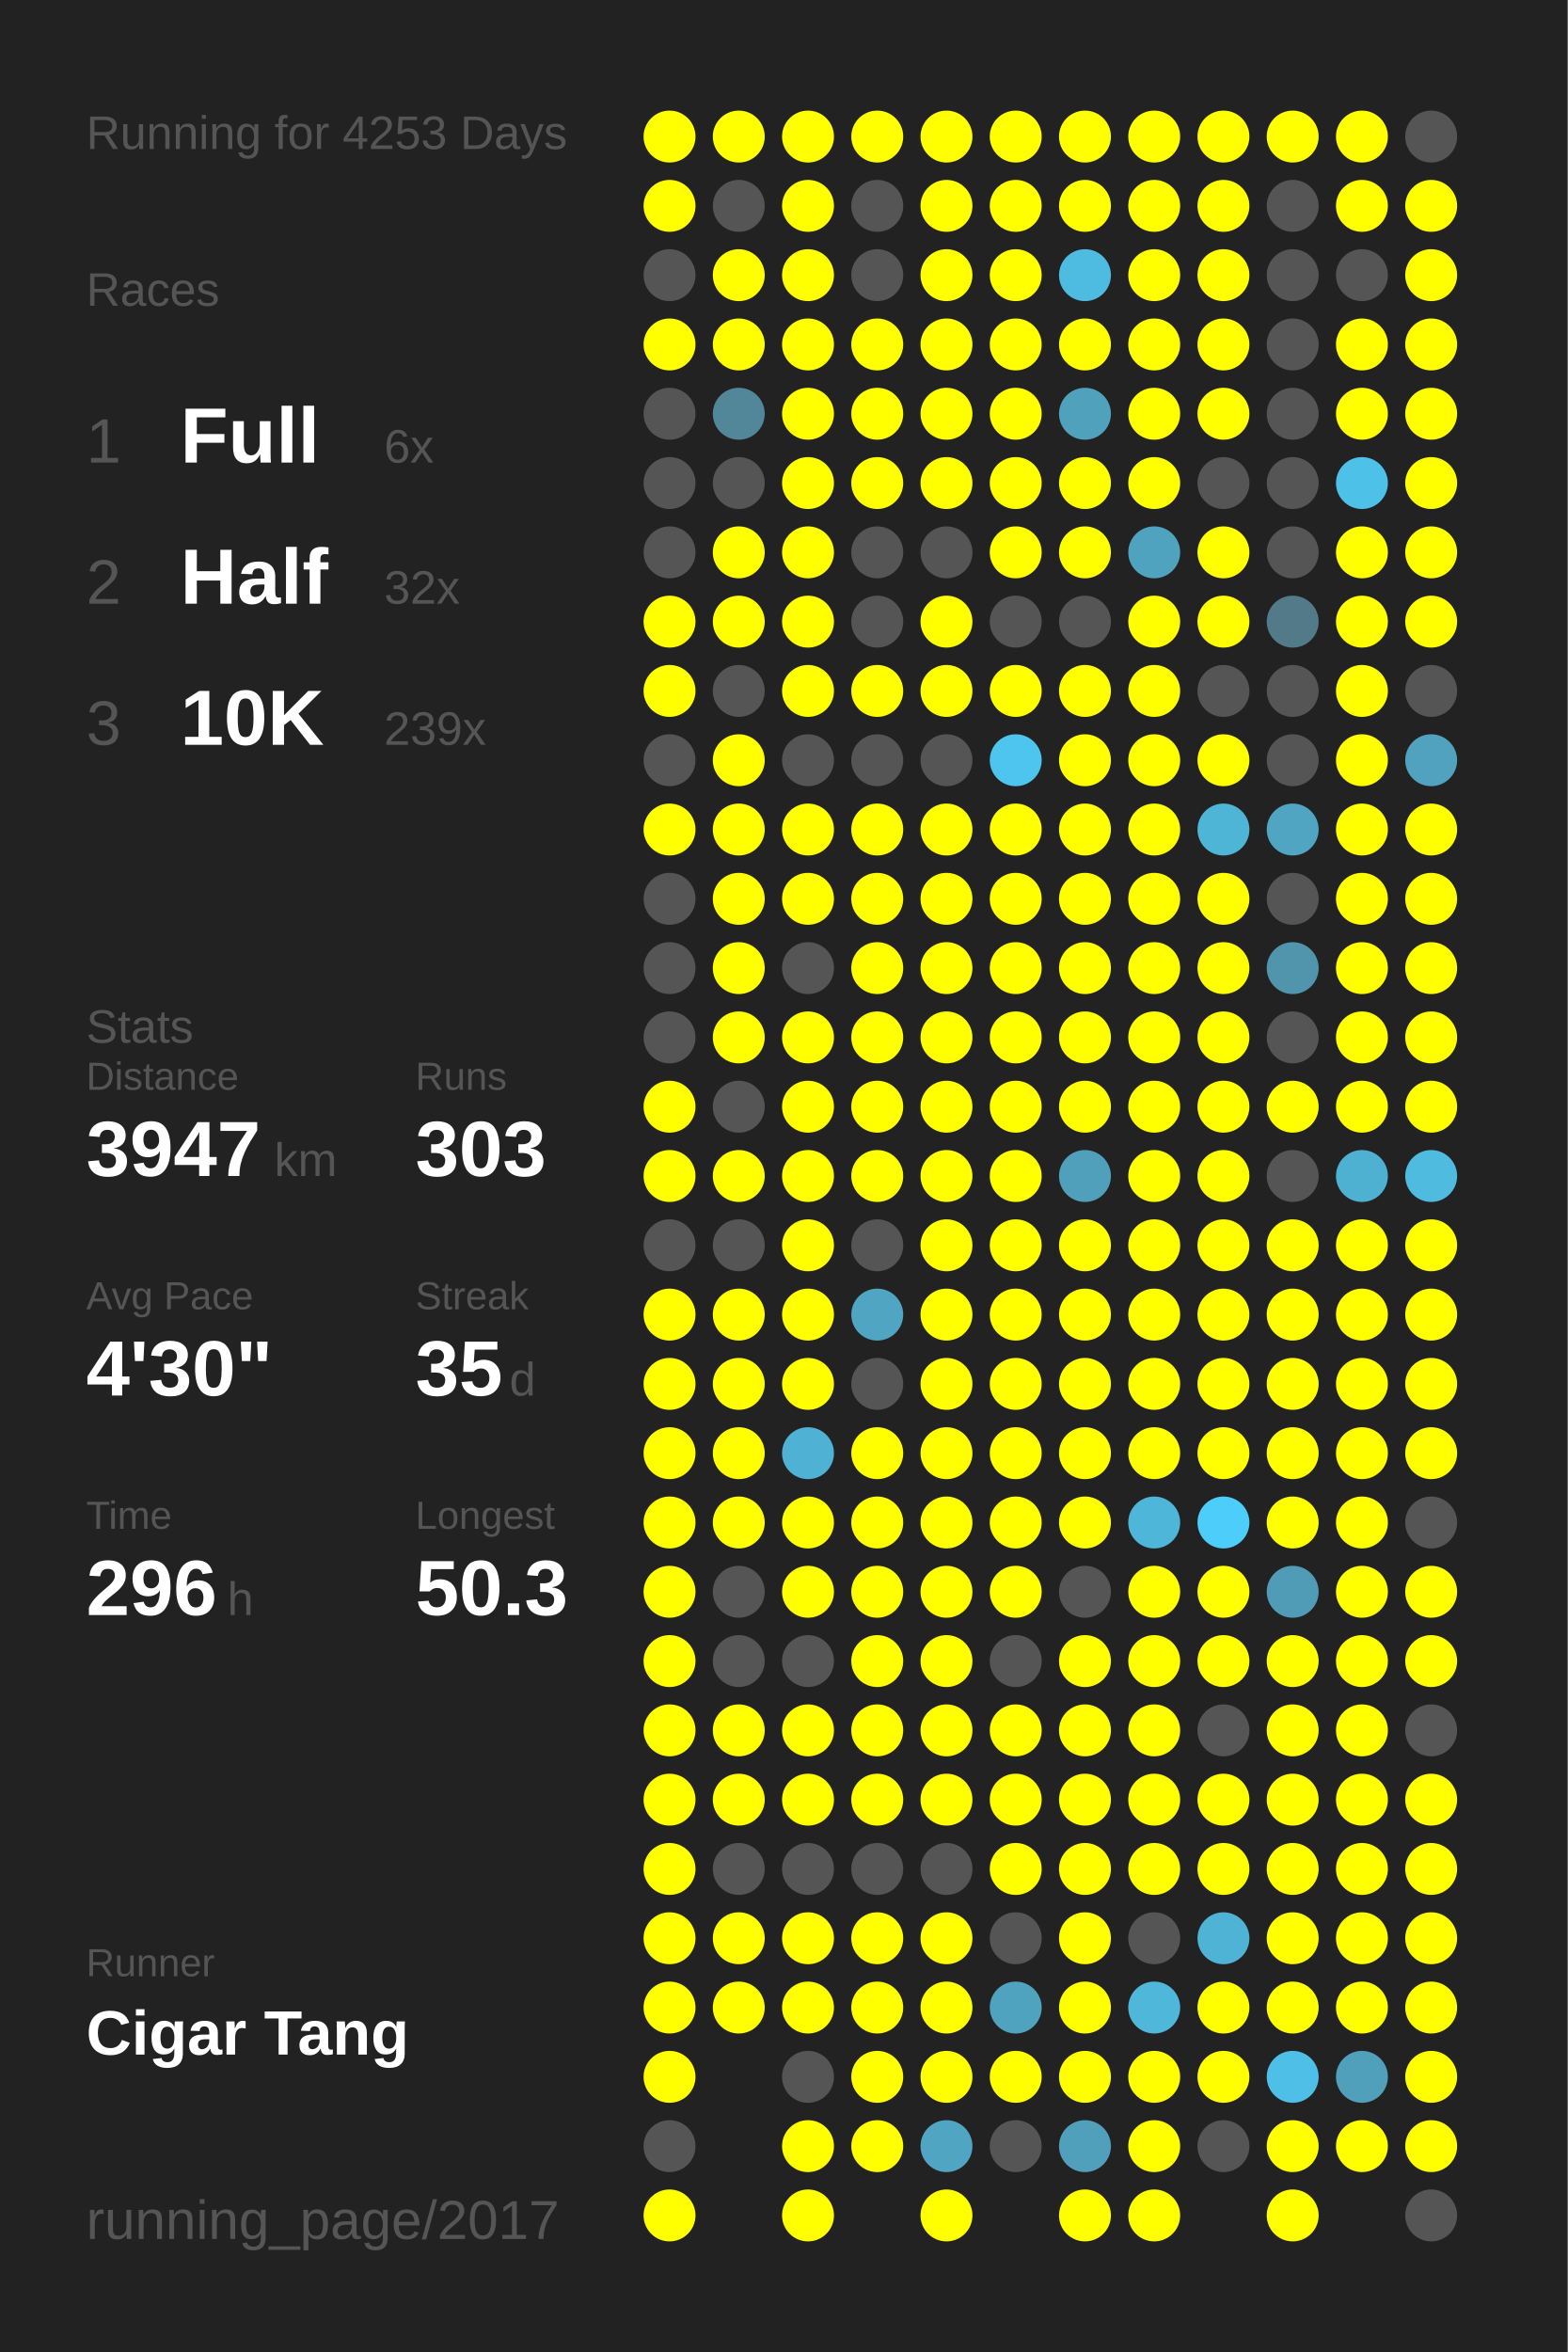
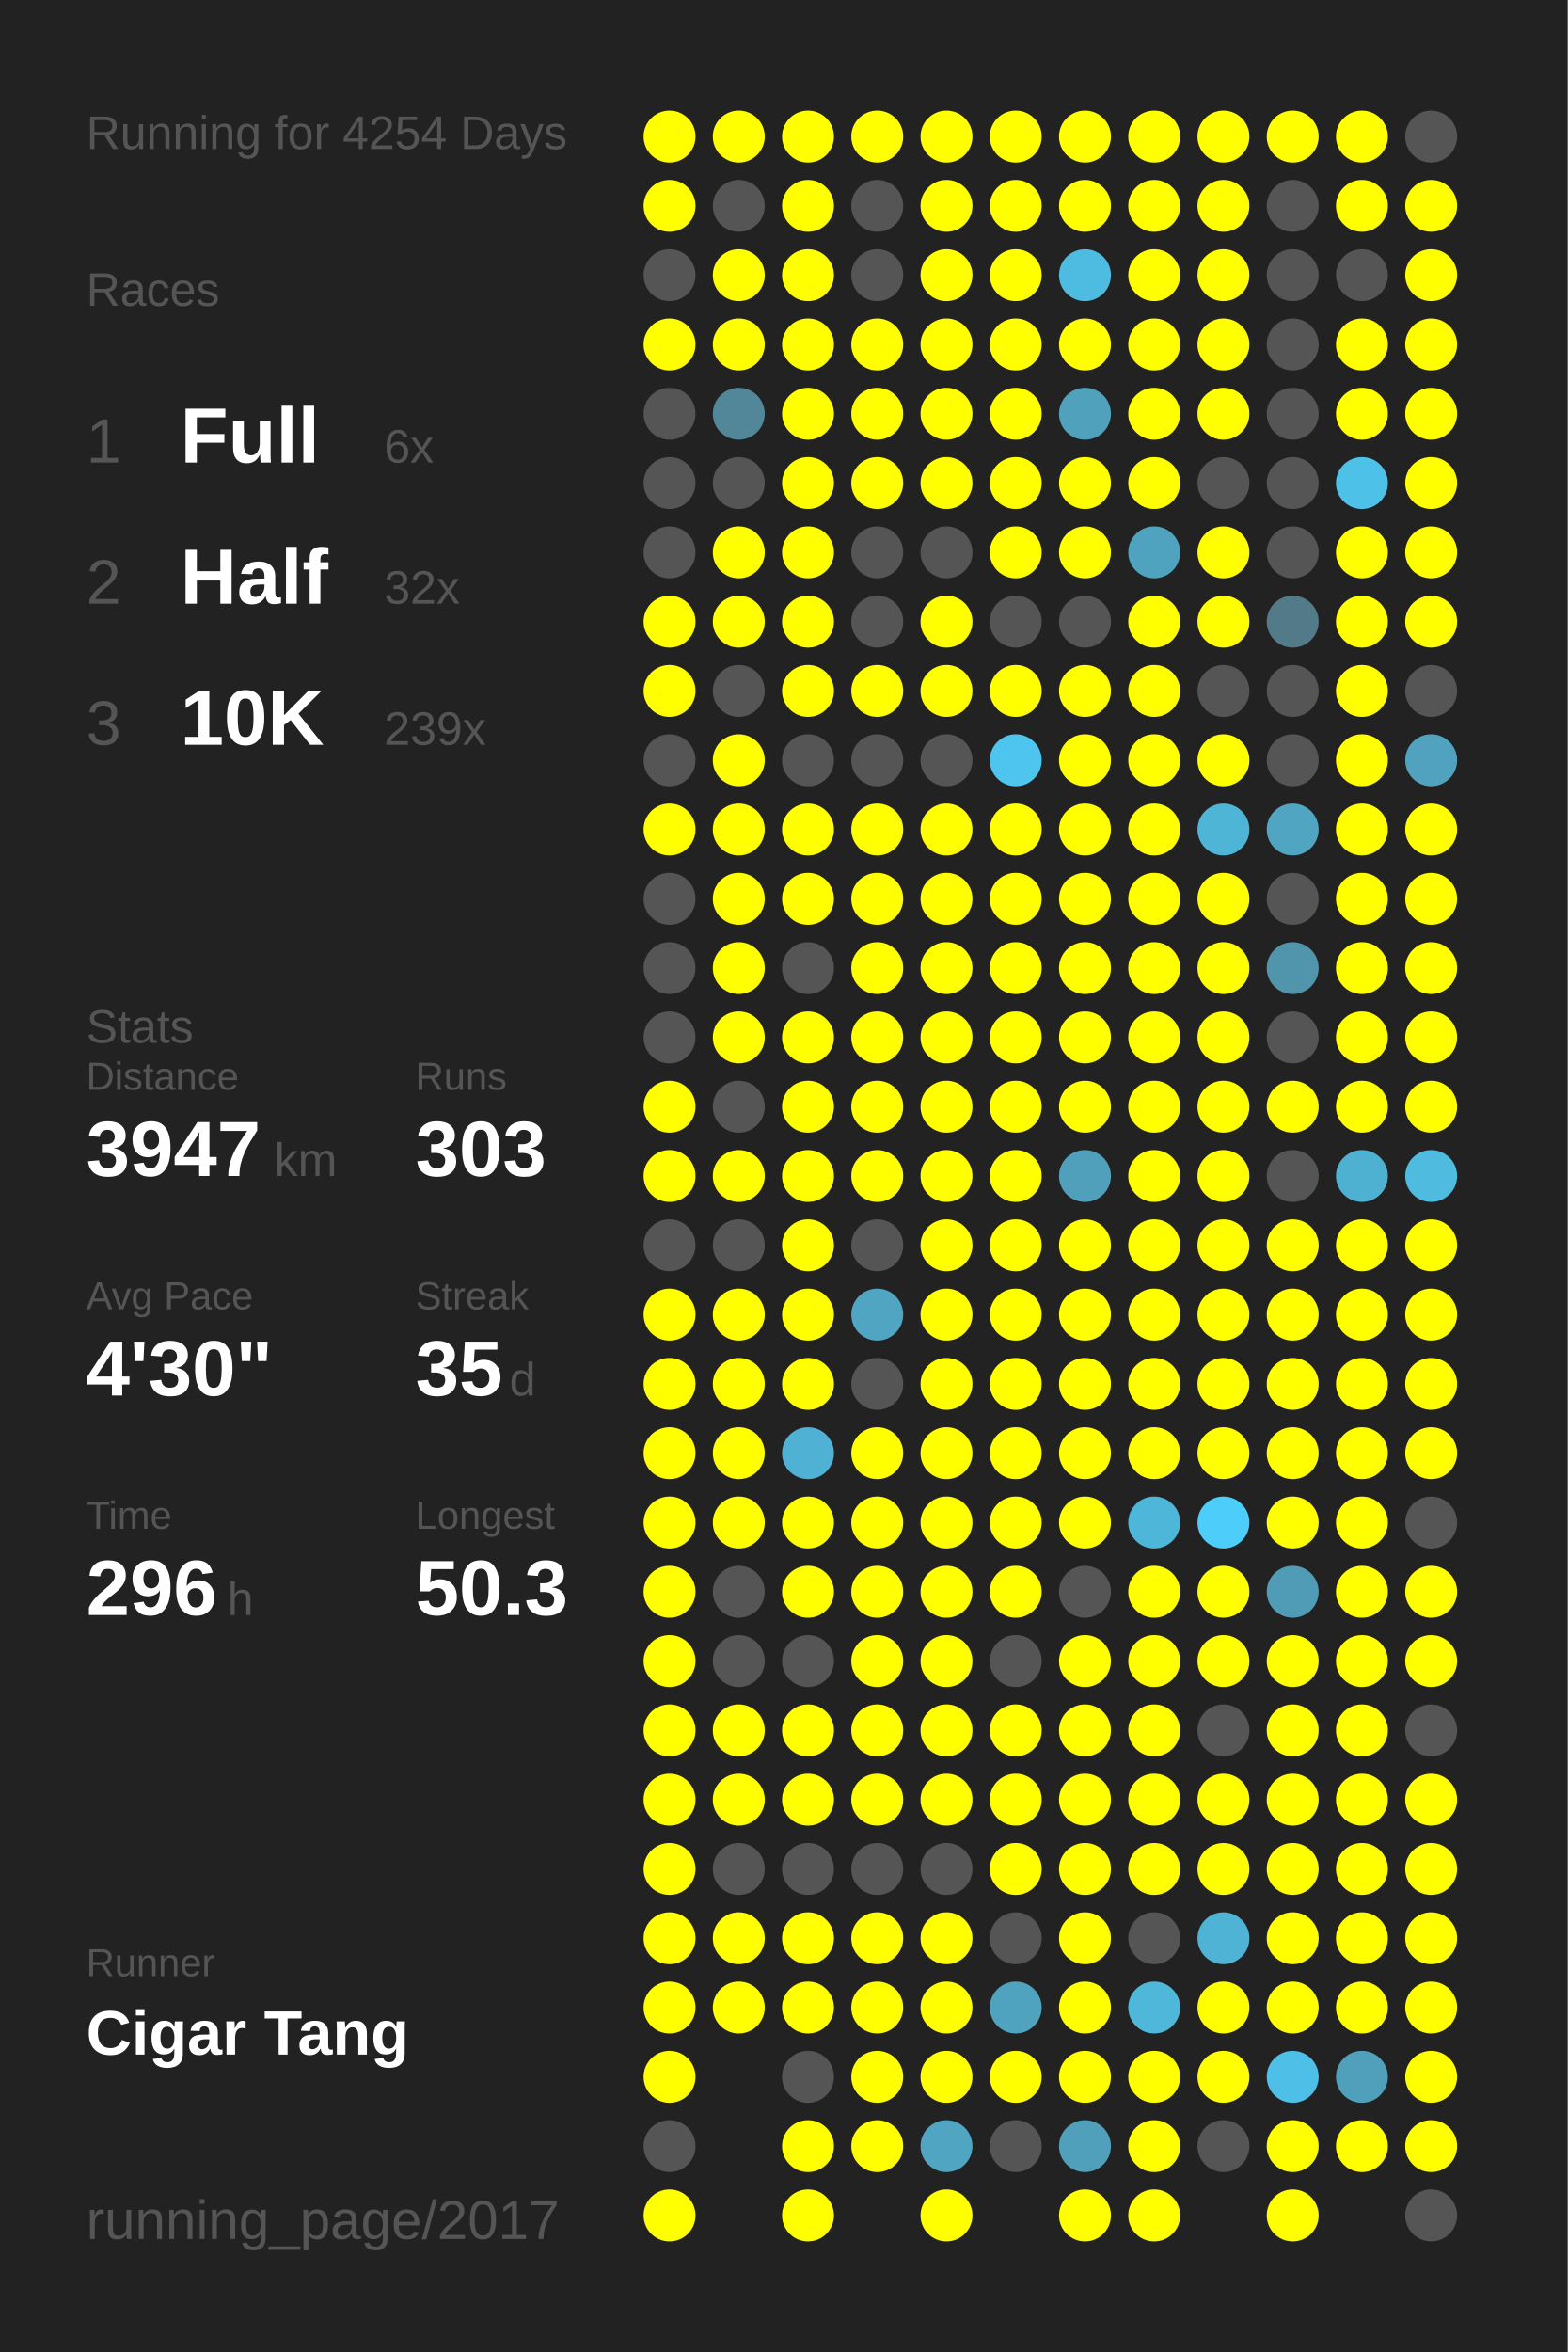
<svg xmlns="http://www.w3.org/2000/svg" baseProfile="full" height="300mm" version="1.1" viewBox="0,0,200,300" width="200mm">
  <defs />
  <rect fill="#222222" height="300" width="200" x="0" y="0" />
-   <text fill="#555555" style="font-size:6px; font-family:Arial;" x="11" y="19">Running for 4253 Days</text>
+   <text fill="#555555" style="font-size:6px; font-family:Arial;" x="11" y="19">Running for 4254 Days</text>
  <text fill="#555555" style="font-size:6px; font-family:Arial;" x="11" y="39">Races</text>
  <text fill="#555555" style="font-size:8px; font-family:Arial;" x="11" y="59">1</text>
  <text fill="#FFFFFF" style="font-size:10px; font-family:Arial; font-weight:bold;" x="23" y="59">Full</text>
  <text fill="#555555" style="font-size:6px; font-family:Arial;" x="49" y="59">6x</text>
  <text fill="#555555" style="font-size:8px; font-family:Arial;" x="11" y="77">2</text>
  <text fill="#FFFFFF" style="font-size:10px; font-family:Arial; font-weight:bold;" x="23" y="77">Half</text>
  <text fill="#555555" style="font-size:6px; font-family:Arial;" x="49" y="77">32x</text>
  <text fill="#555555" style="font-size:8px; font-family:Arial;" x="11" y="95">3</text>
  <text fill="#FFFFFF" style="font-size:10px; font-family:Arial; font-weight:bold;" x="23" y="95">10K</text>
  <text fill="#555555" style="font-size:6px; font-family:Arial;" x="49" y="95">239x</text>
  <text fill="#555555" style="font-size:6px; font-family:Arial;" x="11" y="133">Stats</text>
  <text fill="#555555" style="font-size:5px; font-family:Arial;" x="11" y="139">Distance</text>
  <text fill="#FFFFFF" style="font-size:10px; font-family:Arial; font-weight:bold;" x="11" y="150">3947</text>
  <text fill="#555555" style="font-size:6px; font-family:Arial;" x="35" y="150">km</text>
  <text fill="#555555" style="font-size:5px; font-family:Arial;" x="53" y="139">Runs</text>
  <text fill="#FFFFFF" style="font-size:10px; font-family:Arial; font-weight:bold;" x="53" y="150">303</text>
  <text fill="#555555" style="font-size:5px; font-family:Arial;" x="11" y="167">Avg Pace</text>
  <text fill="#FFFFFF" style="font-size:10px; font-family:Arial; font-weight:bold;" x="11" y="178">4'30"</text>
  <text fill="#555555" style="font-size:5px; font-family:Arial;" x="53" y="167">Streak</text>
  <text fill="#FFFFFF" style="font-size:10px; font-family:Arial; font-weight:bold;" x="53" y="178">35</text>
  <text fill="#555555" style="font-size:6px; font-family:Arial;" x="65" y="178">d</text>
  <text fill="#555555" style="font-size:5px; font-family:Arial;" x="11" y="195">Time</text>
  <text fill="#FFFFFF" style="font-size:10px; font-family:Arial; font-weight:bold;" x="11" y="206">296</text>
  <text fill="#555555" style="font-size:6px; font-family:Arial;" x="29" y="206">h</text>
  <text fill="#555555" style="font-size:5px; font-family:Arial;" x="53" y="195">Longest</text>
  <text fill="#FFFFFF" style="font-size:10px; font-family:Arial; font-weight:bold;" x="53" y="206">50.3</text>
  <text fill="#555555" style="font-size:5px; font-family:Arial;" x="11" y="252.065">Runner</text>
  <text fill="#FFFFFF" style="font-size:8px; font-family:Arial; font-weight:bold;" x="11" y="262.065">Cigar Tang</text>
  <text fill="#555555" style="font-size:7px; font-family:Arial;" x="11" y="285.581">running_page/2017</text>
  <circle cx="85.417" cy="17.419" fill="#FFFF00" r="3.312" />
  <circle cx="85.417" cy="26.258" fill="#FFFF00" r="3.312" />
  <circle cx="85.417" cy="35.097" fill="#555555" r="3.312" />
  <circle cx="85.417" cy="43.935" fill="#FFFF00" r="3.312" />
  <circle cx="85.417" cy="52.774" fill="#555555" r="3.312" />
  <circle cx="85.417" cy="61.613" fill="#555555" r="3.312" />
  <circle cx="85.417" cy="70.452" fill="#555555" r="3.312" />
  <circle cx="85.417" cy="79.29" fill="#FFFF00" r="3.312" />
  <circle cx="85.417" cy="88.129" fill="#FFFF00" r="3.312" />
  <circle cx="85.417" cy="96.968" fill="#555555" r="3.312" />
  <circle cx="85.417" cy="105.806" fill="#FFFF00" r="3.312" />
  <circle cx="85.417" cy="114.645" fill="#555555" r="3.312" />
  <circle cx="85.417" cy="123.484" fill="#555555" r="3.312" />
  <circle cx="85.417" cy="132.323" fill="#555555" r="3.312" />
  <circle cx="85.417" cy="141.161" fill="#FFFF00" r="3.312" />
  <circle cx="85.417" cy="150" fill="#FFFF00" r="3.312" />
  <circle cx="85.417" cy="158.839" fill="#555555" r="3.312" />
  <circle cx="85.417" cy="167.677" fill="#FFFF00" r="3.312" />
  <circle cx="85.417" cy="176.516" fill="#FFFF00" r="3.312" />
  <circle cx="85.417" cy="185.355" fill="#FFFF00" r="3.312" />
  <circle cx="85.417" cy="194.194" fill="#FFFF00" r="3.312" />
  <circle cx="85.417" cy="203.032" fill="#FFFF00" r="3.312" />
  <circle cx="85.417" cy="211.871" fill="#FFFF00" r="3.312" />
  <circle cx="85.417" cy="220.71" fill="#FFFF00" r="3.312" />
  <circle cx="85.417" cy="229.548" fill="#FFFF00" r="3.312" />
  <circle cx="85.417" cy="238.387" fill="#FFFF00" r="3.312" />
  <circle cx="85.417" cy="247.226" fill="#FFFF00" r="3.312" />
  <circle cx="85.417" cy="256.065" fill="#FFFF00" r="3.312" />
  <circle cx="85.417" cy="264.903" fill="#FFFF00" r="3.312" />
  <circle cx="85.417" cy="273.742" fill="#555555" r="3.312" />
  <circle cx="85.417" cy="282.581" fill="#FFFF00" r="3.312" />
  <circle cx="94.25" cy="17.419" fill="#FFFF00" r="3.312" />
  <circle cx="94.25" cy="26.258" fill="#555555" r="3.312" />
  <circle cx="94.25" cy="35.097" fill="#FFFF00" r="3.312" />
  <circle cx="94.25" cy="43.935" fill="#FFFF00" r="3.312" />
  <circle cx="94.25" cy="52.774" fill="#518799" r="3.312" />
  <circle cx="94.25" cy="61.613" fill="#555555" r="3.312" />
  <circle cx="94.25" cy="70.452" fill="#FFFF00" r="3.312" />
  <circle cx="94.25" cy="79.29" fill="#FFFF00" r="3.312" />
  <circle cx="94.25" cy="88.129" fill="#555555" r="3.312" />
  <circle cx="94.25" cy="96.968" fill="#FFFF00" r="3.312" />
  <circle cx="94.25" cy="105.806" fill="#FFFF00" r="3.312" />
  <circle cx="94.25" cy="114.645" fill="#FFFF00" r="3.312" />
  <circle cx="94.25" cy="123.484" fill="#FFFF00" r="3.312" />
  <circle cx="94.25" cy="132.323" fill="#FFFF00" r="3.312" />
  <circle cx="94.25" cy="141.161" fill="#555555" r="3.312" />
  <circle cx="94.25" cy="150" fill="#FFFF00" r="3.312" />
  <circle cx="94.25" cy="158.839" fill="#555555" r="3.312" />
  <circle cx="94.25" cy="167.677" fill="#FFFF00" r="3.312" />
  <circle cx="94.25" cy="176.516" fill="#FFFF00" r="3.312" />
  <circle cx="94.25" cy="185.355" fill="#FFFF00" r="3.312" />
  <circle cx="94.25" cy="194.194" fill="#FFFF00" r="3.312" />
  <circle cx="94.25" cy="203.032" fill="#555555" r="3.312" />
  <circle cx="94.25" cy="211.871" fill="#555555" r="3.312" />
  <circle cx="94.25" cy="220.71" fill="#FFFF00" r="3.312" />
  <circle cx="94.25" cy="229.548" fill="#FFFF00" r="3.312" />
  <circle cx="94.25" cy="238.387" fill="#555555" r="3.312" />
  <circle cx="94.25" cy="247.226" fill="#FFFF00" r="3.312" />
  <circle cx="94.25" cy="256.065" fill="#FFFF00" r="3.312" />
  <circle cx="103.083" cy="17.419" fill="#FFFF00" r="3.312" />
  <circle cx="103.083" cy="26.258" fill="#FFFF00" r="3.312" />
  <circle cx="103.083" cy="35.097" fill="#FFFF00" r="3.312" />
  <circle cx="103.083" cy="43.935" fill="#FFFF00" r="3.312" />
  <circle cx="103.083" cy="52.774" fill="#FFFF00" r="3.312" />
  <circle cx="103.083" cy="61.613" fill="#FFFF00" r="3.312" />
  <circle cx="103.083" cy="70.452" fill="#FFFF00" r="3.312" />
  <circle cx="103.083" cy="79.29" fill="#FFFF00" r="3.312" />
  <circle cx="103.083" cy="88.129" fill="#FFFF00" r="3.312" />
  <circle cx="103.083" cy="96.968" fill="#555555" r="3.312" />
  <circle cx="103.083" cy="105.806" fill="#FFFF00" r="3.312" />
  <circle cx="103.083" cy="114.645" fill="#FFFF00" r="3.312" />
  <circle cx="103.083" cy="123.484" fill="#555555" r="3.312" />
  <circle cx="103.083" cy="132.323" fill="#FFFF00" r="3.312" />
  <circle cx="103.083" cy="141.161" fill="#FFFF00" r="3.312" />
  <circle cx="103.083" cy="150" fill="#FFFF00" r="3.312" />
  <circle cx="103.083" cy="158.839" fill="#FFFF00" r="3.312" />
  <circle cx="103.083" cy="167.677" fill="#FFFF00" r="3.312" />
  <circle cx="103.083" cy="176.516" fill="#FFFF00" r="3.312" />
  <circle cx="103.083" cy="185.355" fill="#4fb1d3" r="3.312" />
  <circle cx="103.083" cy="194.194" fill="#FFFF00" r="3.312" />
  <circle cx="103.083" cy="203.032" fill="#FFFF00" r="3.312" />
  <circle cx="103.083" cy="211.871" fill="#555555" r="3.312" />
  <circle cx="103.083" cy="220.71" fill="#FFFF00" r="3.312" />
  <circle cx="103.083" cy="229.548" fill="#FFFF00" r="3.312" />
  <circle cx="103.083" cy="238.387" fill="#555555" r="3.312" />
  <circle cx="103.083" cy="247.226" fill="#FFFF00" r="3.312" />
  <circle cx="103.083" cy="256.065" fill="#FFFF00" r="3.312" />
  <circle cx="103.083" cy="264.903" fill="#555555" r="3.312" />
  <circle cx="103.083" cy="273.742" fill="#FFFF00" r="3.312" />
  <circle cx="103.083" cy="282.581" fill="#FFFF00" r="3.312" />
  <circle cx="111.917" cy="17.419" fill="#FFFF00" r="3.312" />
  <circle cx="111.917" cy="26.258" fill="#555555" r="3.312" />
  <circle cx="111.917" cy="35.097" fill="#555555" r="3.312" />
  <circle cx="111.917" cy="43.935" fill="#FFFF00" r="3.312" />
  <circle cx="111.917" cy="52.774" fill="#FFFF00" r="3.312" />
  <circle cx="111.917" cy="61.613" fill="#FFFF00" r="3.312" />
  <circle cx="111.917" cy="70.452" fill="#555555" r="3.312" />
  <circle cx="111.917" cy="79.29" fill="#555555" r="3.312" />
  <circle cx="111.917" cy="88.129" fill="#FFFF00" r="3.312" />
  <circle cx="111.917" cy="96.968" fill="#555555" r="3.312" />
  <circle cx="111.917" cy="105.806" fill="#FFFF00" r="3.312" />
  <circle cx="111.917" cy="114.645" fill="#FFFF00" r="3.312" />
  <circle cx="111.917" cy="123.484" fill="#FFFF00" r="3.312" />
  <circle cx="111.917" cy="132.323" fill="#FFFF00" r="3.312" />
  <circle cx="111.917" cy="141.161" fill="#FFFF00" r="3.312" />
  <circle cx="111.917" cy="150" fill="#FFFF00" r="3.312" />
  <circle cx="111.917" cy="158.839" fill="#555555" r="3.312" />
  <circle cx="111.917" cy="167.677" fill="#4fa5c2" r="3.312" />
  <circle cx="111.917" cy="176.516" fill="#555555" r="3.312" />
  <circle cx="111.917" cy="185.355" fill="#FFFF00" r="3.312" />
  <circle cx="111.917" cy="194.194" fill="#FFFF00" r="3.312" />
  <circle cx="111.917" cy="203.032" fill="#FFFF00" r="3.312" />
  <circle cx="111.917" cy="211.871" fill="#FFFF00" r="3.312" />
  <circle cx="111.917" cy="220.71" fill="#FFFF00" r="3.312" />
  <circle cx="111.917" cy="229.548" fill="#FFFF00" r="3.312" />
  <circle cx="111.917" cy="238.387" fill="#555555" r="3.312" />
  <circle cx="111.917" cy="247.226" fill="#FFFF00" r="3.312" />
  <circle cx="111.917" cy="256.065" fill="#FFFF00" r="3.312" />
  <circle cx="111.917" cy="264.903" fill="#FFFF00" r="3.312" />
  <circle cx="111.917" cy="273.742" fill="#FFFF00" r="3.312" />
  <circle cx="120.75" cy="17.419" fill="#FFFF00" r="3.312" />
  <circle cx="120.75" cy="26.258" fill="#FFFF00" r="3.312" />
  <circle cx="120.75" cy="35.097" fill="#FFFF00" r="3.312" />
  <circle cx="120.75" cy="43.935" fill="#FFFF00" r="3.312" />
  <circle cx="120.75" cy="52.774" fill="#FFFF00" r="3.312" />
  <circle cx="120.75" cy="61.613" fill="#FFFF00" r="3.312" />
  <circle cx="120.75" cy="70.452" fill="#555555" r="3.312" />
  <circle cx="120.75" cy="79.29" fill="#FFFF00" r="3.312" />
  <circle cx="120.75" cy="88.129" fill="#FFFF00" r="3.312" />
  <circle cx="120.75" cy="96.968" fill="#555555" r="3.312" />
  <circle cx="120.75" cy="105.806" fill="#FFFF00" r="3.312" />
  <circle cx="120.75" cy="114.645" fill="#FFFF00" r="3.312" />
  <circle cx="120.75" cy="123.484" fill="#FFFF00" r="3.312" />
  <circle cx="120.75" cy="132.323" fill="#FFFF00" r="3.312" />
  <circle cx="120.75" cy="141.161" fill="#FFFF00" r="3.312" />
  <circle cx="120.75" cy="150" fill="#FFFF00" r="3.312" />
  <circle cx="120.75" cy="158.839" fill="#FFFF00" r="3.312" />
  <circle cx="120.75" cy="167.677" fill="#FFFF00" r="3.312" />
  <circle cx="120.75" cy="176.516" fill="#FFFF00" r="3.312" />
  <circle cx="120.75" cy="185.355" fill="#FFFF00" r="3.312" />
  <circle cx="120.75" cy="194.194" fill="#FFFF00" r="3.312" />
  <circle cx="120.75" cy="203.032" fill="#FFFF00" r="3.312" />
  <circle cx="120.75" cy="211.871" fill="#FFFF00" r="3.312" />
  <circle cx="120.75" cy="220.71" fill="#FFFF00" r="3.312" />
  <circle cx="120.75" cy="229.548" fill="#FFFF00" r="3.312" />
  <circle cx="120.75" cy="238.387" fill="#555555" r="3.312" />
  <circle cx="120.75" cy="247.226" fill="#FFFF00" r="3.312" />
  <circle cx="120.75" cy="256.065" fill="#FFFF00" r="3.312" />
  <circle cx="120.75" cy="264.903" fill="#FFFF00" r="3.312" />
  <circle cx="120.75" cy="273.742" fill="#4fa5c2" r="3.312" />
  <circle cx="120.75" cy="282.581" fill="#FFFF00" r="3.312" />
  <circle cx="129.583" cy="17.419" fill="#FFFF00" r="3.312" />
  <circle cx="129.583" cy="26.258" fill="#FFFF00" r="3.312" />
  <circle cx="129.583" cy="35.097" fill="#FFFF00" r="3.312" />
  <circle cx="129.583" cy="43.935" fill="#FFFF00" r="3.312" />
  <circle cx="129.583" cy="52.774" fill="#FFFF00" r="3.312" />
  <circle cx="129.583" cy="61.613" fill="#FFFF00" r="3.312" />
  <circle cx="129.583" cy="70.452" fill="#FFFF00" r="3.312" />
  <circle cx="129.583" cy="79.29" fill="#555555" r="3.312" />
  <circle cx="129.583" cy="88.129" fill="#FFFF00" r="3.312" />
  <circle cx="129.583" cy="96.968" fill="#4dc5ee" r="3.312" />
  <circle cx="129.583" cy="105.806" fill="#FFFF00" r="3.312" />
  <circle cx="129.583" cy="114.645" fill="#FFFF00" r="3.312" />
  <circle cx="129.583" cy="123.484" fill="#FFFF00" r="3.312" />
  <circle cx="129.583" cy="132.323" fill="#FFFF00" r="3.312" />
  <circle cx="129.583" cy="141.161" fill="#FFFF00" r="3.312" />
  <circle cx="129.583" cy="150" fill="#FFFF00" r="3.312" />
  <circle cx="129.583" cy="158.839" fill="#FFFF00" r="3.312" />
  <circle cx="129.583" cy="167.677" fill="#FFFF00" r="3.312" />
  <circle cx="129.583" cy="176.516" fill="#FFFF00" r="3.312" />
  <circle cx="129.583" cy="185.355" fill="#FFFF00" r="3.312" />
  <circle cx="129.583" cy="194.194" fill="#FFFF00" r="3.312" />
  <circle cx="129.583" cy="203.032" fill="#FFFF00" r="3.312" />
  <circle cx="129.583" cy="211.871" fill="#555555" r="3.312" />
  <circle cx="129.583" cy="220.71" fill="#FFFF00" r="3.312" />
  <circle cx="129.583" cy="229.548" fill="#FFFF00" r="3.312" />
  <circle cx="129.583" cy="238.387" fill="#FFFF00" r="3.312" />
  <circle cx="129.583" cy="247.226" fill="#555555" r="3.312" />
  <circle cx="129.583" cy="256.065" fill="#4fa3bf" r="3.312" />
  <circle cx="129.583" cy="264.903" fill="#FFFF00" r="3.312" />
  <circle cx="129.583" cy="273.742" fill="#555555" r="3.312" />
  <circle cx="138.417" cy="17.419" fill="#FFFF00" r="3.312" />
  <circle cx="138.417" cy="26.258" fill="#FFFF00" r="3.312" />
  <circle cx="138.417" cy="35.097" fill="#4ebce1" r="3.312" />
  <circle cx="138.417" cy="43.935" fill="#FFFF00" r="3.312" />
  <circle cx="138.417" cy="52.774" fill="#50a1bc" r="3.312" />
  <circle cx="138.417" cy="61.613" fill="#FFFF00" r="3.312" />
  <circle cx="138.417" cy="70.452" fill="#FFFF00" r="3.312" />
  <circle cx="138.417" cy="79.29" fill="#555555" r="3.312" />
  <circle cx="138.417" cy="88.129" fill="#FFFF00" r="3.312" />
  <circle cx="138.417" cy="96.968" fill="#FFFF00" r="3.312" />
  <circle cx="138.417" cy="105.806" fill="#FFFF00" r="3.312" />
  <circle cx="138.417" cy="114.645" fill="#FFFF00" r="3.312" />
  <circle cx="138.417" cy="123.484" fill="#FFFF00" r="3.312" />
  <circle cx="138.417" cy="132.323" fill="#FFFF00" r="3.312" />
  <circle cx="138.417" cy="141.161" fill="#FFFF00" r="3.312" />
  <circle cx="138.417" cy="150" fill="#50a0bb" r="3.312" />
  <circle cx="138.417" cy="158.839" fill="#FFFF00" r="3.312" />
  <circle cx="138.417" cy="167.677" fill="#FFFF00" r="3.312" />
  <circle cx="138.417" cy="176.516" fill="#FFFF00" r="3.312" />
  <circle cx="138.417" cy="185.355" fill="#FFFF00" r="3.312" />
  <circle cx="138.417" cy="194.194" fill="#FFFF00" r="3.312" />
  <circle cx="138.417" cy="203.032" fill="#555555" r="3.312" />
  <circle cx="138.417" cy="211.871" fill="#FFFF00" r="3.312" />
  <circle cx="138.417" cy="220.71" fill="#FFFF00" r="3.312" />
  <circle cx="138.417" cy="229.548" fill="#FFFF00" r="3.312" />
  <circle cx="138.417" cy="238.387" fill="#FFFF00" r="3.312" />
  <circle cx="138.417" cy="247.226" fill="#FFFF00" r="3.312" />
  <circle cx="138.417" cy="256.065" fill="#FFFF00" r="3.312" />
  <circle cx="138.417" cy="264.903" fill="#FFFF00" r="3.312" />
  <circle cx="138.417" cy="273.742" fill="#50a0bc" r="3.312" />
  <circle cx="138.417" cy="282.581" fill="#FFFF00" r="3.312" />
  <circle cx="147.25" cy="17.419" fill="#FFFF00" r="3.312" />
  <circle cx="147.25" cy="26.258" fill="#FFFF00" r="3.312" />
  <circle cx="147.25" cy="35.097" fill="#FFFF00" r="3.312" />
  <circle cx="147.25" cy="43.935" fill="#FFFF00" r="3.312" />
  <circle cx="147.25" cy="52.774" fill="#FFFF00" r="3.312" />
  <circle cx="147.25" cy="61.613" fill="#FFFF00" r="3.312" />
  <circle cx="147.25" cy="70.452" fill="#4fa3bf" r="3.312" />
  <circle cx="147.25" cy="79.29" fill="#FFFF00" r="3.312" />
  <circle cx="147.25" cy="88.129" fill="#FFFF00" r="3.312" />
  <circle cx="147.25" cy="96.968" fill="#FFFF00" r="3.312" />
  <circle cx="147.25" cy="105.806" fill="#FFFF00" r="3.312" />
  <circle cx="147.25" cy="114.645" fill="#FFFF00" r="3.312" />
  <circle cx="147.25" cy="123.484" fill="#FFFF00" r="3.312" />
  <circle cx="147.25" cy="132.323" fill="#FFFF00" r="3.312" />
  <circle cx="147.25" cy="141.161" fill="#FFFF00" r="3.312" />
  <circle cx="147.25" cy="150" fill="#FFFF00" r="3.312" />
  <circle cx="147.25" cy="158.839" fill="#FFFF00" r="3.312" />
  <circle cx="147.25" cy="167.677" fill="#FFFF00" r="3.312" />
  <circle cx="147.25" cy="176.516" fill="#FFFF00" r="3.312" />
  <circle cx="147.25" cy="185.355" fill="#FFFF00" r="3.312" />
  <circle cx="147.25" cy="194.194" fill="#4eb6d9" r="3.312" />
  <circle cx="147.25" cy="203.032" fill="#FFFF00" r="3.312" />
  <circle cx="147.25" cy="211.871" fill="#FFFF00" r="3.312" />
  <circle cx="147.25" cy="220.71" fill="#FFFF00" r="3.312" />
  <circle cx="147.25" cy="229.548" fill="#FFFF00" r="3.312" />
  <circle cx="147.25" cy="238.387" fill="#FFFF00" r="3.312" />
  <circle cx="147.25" cy="247.226" fill="#555555" r="3.312" />
  <circle cx="147.25" cy="256.065" fill="#4eb7da" r="3.312" />
  <circle cx="147.25" cy="264.903" fill="#FFFF00" r="3.312" />
  <circle cx="147.25" cy="273.742" fill="#FFFF00" r="3.312" />
  <circle cx="147.25" cy="282.581" fill="#FFFF00" r="3.312" />
  <circle cx="156.083" cy="17.419" fill="#FFFF00" r="3.312" />
  <circle cx="156.083" cy="26.258" fill="#FFFF00" r="3.312" />
  <circle cx="156.083" cy="35.097" fill="#FFFF00" r="3.312" />
  <circle cx="156.083" cy="43.935" fill="#FFFF00" r="3.312" />
  <circle cx="156.083" cy="52.774" fill="#FFFF00" r="3.312" />
  <circle cx="156.083" cy="61.613" fill="#555555" r="3.312" />
  <circle cx="156.083" cy="70.452" fill="#FFFF00" r="3.312" />
  <circle cx="156.083" cy="79.29" fill="#FFFF00" r="3.312" />
  <circle cx="156.083" cy="88.129" fill="#555555" r="3.312" />
  <circle cx="156.083" cy="96.968" fill="#FFFF00" r="3.312" />
  <circle cx="156.083" cy="105.806" fill="#4eb5d7" r="3.312" />
  <circle cx="156.083" cy="114.645" fill="#FFFF00" r="3.312" />
  <circle cx="156.083" cy="123.484" fill="#FFFF00" r="3.312" />
  <circle cx="156.083" cy="132.323" fill="#FFFF00" r="3.312" />
  <circle cx="156.083" cy="141.161" fill="#FFFF00" r="3.312" />
  <circle cx="156.083" cy="150" fill="#FFFF00" r="3.312" />
  <circle cx="156.083" cy="158.839" fill="#FFFF00" r="3.312" />
  <circle cx="156.083" cy="167.677" fill="#FFFF00" r="3.312" />
  <circle cx="156.083" cy="176.516" fill="#FFFF00" r="3.312" />
  <circle cx="156.083" cy="185.355" fill="#FFFF00" r="3.312" />
  <circle cx="156.083" cy="194.194" fill="#4dcdf9" r="3.312" />
  <circle cx="156.083" cy="203.032" fill="#FFFF00" r="3.312" />
  <circle cx="156.083" cy="211.871" fill="#FFFF00" r="3.312" />
  <circle cx="156.083" cy="220.71" fill="#555555" r="3.312" />
  <circle cx="156.083" cy="229.548" fill="#FFFF00" r="3.312" />
  <circle cx="156.083" cy="238.387" fill="#FFFF00" r="3.312" />
  <circle cx="156.083" cy="247.226" fill="#4eb3d5" r="3.312" />
  <circle cx="156.083" cy="256.065" fill="#FFFF00" r="3.312" />
  <circle cx="156.083" cy="264.903" fill="#FFFF00" r="3.312" />
  <circle cx="156.083" cy="273.742" fill="#555555" r="3.312" />
  <circle cx="164.917" cy="17.419" fill="#FFFF00" r="3.312" />
  <circle cx="164.917" cy="26.258" fill="#555555" r="3.312" />
  <circle cx="164.917" cy="35.097" fill="#555555" r="3.312" />
  <circle cx="164.917" cy="43.935" fill="#555555" r="3.312" />
  <circle cx="164.917" cy="52.774" fill="#555555" r="3.312" />
  <circle cx="164.917" cy="61.613" fill="#555555" r="3.312" />
  <circle cx="164.917" cy="70.452" fill="#555555" r="3.312" />
  <circle cx="164.917" cy="79.29" fill="#527a88" r="3.312" />
  <circle cx="164.917" cy="88.129" fill="#555555" r="3.312" />
  <circle cx="164.917" cy="96.968" fill="#555555" r="3.312" />
  <circle cx="164.917" cy="105.806" fill="#4fa5c2" r="3.312" />
  <circle cx="164.917" cy="114.645" fill="#555555" r="3.312" />
  <circle cx="164.917" cy="123.484" fill="#5095ac" r="3.312" />
  <circle cx="164.917" cy="132.323" fill="#555555" r="3.312" />
  <circle cx="164.917" cy="141.161" fill="#FFFF00" r="3.312" />
  <circle cx="164.917" cy="150" fill="#555555" r="3.312" />
  <circle cx="164.917" cy="158.839" fill="#FFFF00" r="3.312" />
  <circle cx="164.917" cy="167.677" fill="#FFFF00" r="3.312" />
  <circle cx="164.917" cy="176.516" fill="#FFFF00" r="3.312" />
  <circle cx="164.917" cy="185.355" fill="#FFFF00" r="3.312" />
  <circle cx="164.917" cy="194.194" fill="#FFFF00" r="3.312" />
  <circle cx="164.917" cy="203.032" fill="#509bb5" r="3.312" />
  <circle cx="164.917" cy="211.871" fill="#FFFF00" r="3.312" />
  <circle cx="164.917" cy="220.71" fill="#FFFF00" r="3.312" />
  <circle cx="164.917" cy="229.548" fill="#FFFF00" r="3.312" />
  <circle cx="164.917" cy="238.387" fill="#FFFF00" r="3.312" />
  <circle cx="164.917" cy="247.226" fill="#FFFF00" r="3.312" />
  <circle cx="164.917" cy="256.065" fill="#FFFF00" r="3.312" />
  <circle cx="164.917" cy="264.903" fill="#4ebfe6" r="3.312" />
  <circle cx="164.917" cy="273.742" fill="#FFFF00" r="3.312" />
  <circle cx="164.917" cy="282.581" fill="#FFFF00" r="3.312" />
  <circle cx="173.75" cy="17.419" fill="#FFFF00" r="3.312" />
  <circle cx="173.75" cy="26.258" fill="#FFFF00" r="3.312" />
  <circle cx="173.75" cy="35.097" fill="#555555" r="3.312" />
  <circle cx="173.75" cy="43.935" fill="#FFFF00" r="3.312" />
  <circle cx="173.75" cy="52.774" fill="#FFFF00" r="3.312" />
  <circle cx="173.75" cy="61.613" fill="#4ec1e9" r="3.312" />
  <circle cx="173.75" cy="70.452" fill="#FFFF00" r="3.312" />
  <circle cx="173.75" cy="79.29" fill="#FFFF00" r="3.312" />
  <circle cx="173.75" cy="88.129" fill="#FFFF00" r="3.312" />
  <circle cx="173.75" cy="96.968" fill="#FFFF00" r="3.312" />
  <circle cx="173.75" cy="105.806" fill="#FFFF00" r="3.312" />
  <circle cx="173.75" cy="114.645" fill="#FFFF00" r="3.312" />
  <circle cx="173.75" cy="123.484" fill="#FFFF00" r="3.312" />
  <circle cx="173.75" cy="132.323" fill="#FFFF00" r="3.312" />
  <circle cx="173.75" cy="141.161" fill="#FFFF00" r="3.312" />
  <circle cx="173.75" cy="150" fill="#4fb1d2" r="3.312" />
  <circle cx="173.75" cy="158.839" fill="#FFFF00" r="3.312" />
  <circle cx="173.75" cy="167.677" fill="#FFFF00" r="3.312" />
  <circle cx="173.75" cy="176.516" fill="#FFFF00" r="3.312" />
  <circle cx="173.75" cy="185.355" fill="#FFFF00" r="3.312" />
  <circle cx="173.75" cy="194.194" fill="#FFFF00" r="3.312" />
  <circle cx="173.75" cy="203.032" fill="#FFFF00" r="3.312" />
  <circle cx="173.75" cy="211.871" fill="#FFFF00" r="3.312" />
  <circle cx="173.75" cy="220.71" fill="#FFFF00" r="3.312" />
  <circle cx="173.75" cy="229.548" fill="#FFFF00" r="3.312" />
  <circle cx="173.75" cy="238.387" fill="#FFFF00" r="3.312" />
  <circle cx="173.75" cy="247.226" fill="#FFFF00" r="3.312" />
  <circle cx="173.75" cy="256.065" fill="#FFFF00" r="3.312" />
  <circle cx="173.75" cy="264.903" fill="#50a0bb" r="3.312" />
  <circle cx="173.75" cy="273.742" fill="#FFFF00" r="3.312" />
  <circle cx="182.583" cy="17.419" fill="#555555" r="3.312" />
  <circle cx="182.583" cy="26.258" fill="#FFFF00" r="3.312" />
  <circle cx="182.583" cy="35.097" fill="#FFFF00" r="3.312" />
  <circle cx="182.583" cy="43.935" fill="#FFFF00" r="3.312" />
  <circle cx="182.583" cy="52.774" fill="#FFFF00" r="3.312" />
  <circle cx="182.583" cy="61.613" fill="#FFFF00" r="3.312" />
  <circle cx="182.583" cy="70.452" fill="#FFFF00" r="3.312" />
  <circle cx="182.583" cy="79.29" fill="#FFFF00" r="3.312" />
  <circle cx="182.583" cy="88.129" fill="#555555" r="3.312" />
  <circle cx="182.583" cy="96.968" fill="#50a2be" r="3.312" />
  <circle cx="182.583" cy="105.806" fill="#FFFF00" r="3.312" />
  <circle cx="182.583" cy="114.645" fill="#FFFF00" r="3.312" />
  <circle cx="182.583" cy="123.484" fill="#FFFF00" r="3.312" />
  <circle cx="182.583" cy="132.323" fill="#FFFF00" r="3.312" />
  <circle cx="182.583" cy="141.161" fill="#FFFF00" r="3.312" />
  <circle cx="182.583" cy="150" fill="#4ebbdf" r="3.312" />
  <circle cx="182.583" cy="158.839" fill="#FFFF00" r="3.312" />
  <circle cx="182.583" cy="167.677" fill="#FFFF00" r="3.312" />
  <circle cx="182.583" cy="176.516" fill="#FFFF00" r="3.312" />
  <circle cx="182.583" cy="185.355" fill="#FFFF00" r="3.312" />
  <circle cx="182.583" cy="194.194" fill="#555555" r="3.312" />
  <circle cx="182.583" cy="203.032" fill="#FFFF00" r="3.312" />
  <circle cx="182.583" cy="211.871" fill="#FFFF00" r="3.312" />
  <circle cx="182.583" cy="220.71" fill="#555555" r="3.312" />
  <circle cx="182.583" cy="229.548" fill="#FFFF00" r="3.312" />
  <circle cx="182.583" cy="238.387" fill="#FFFF00" r="3.312" />
  <circle cx="182.583" cy="247.226" fill="#FFFF00" r="3.312" />
  <circle cx="182.583" cy="256.065" fill="#FFFF00" r="3.312" />
  <circle cx="182.583" cy="264.903" fill="#FFFF00" r="3.312" />
  <circle cx="182.583" cy="273.742" fill="#FFFF00" r="3.312" />
  <circle cx="182.583" cy="282.581" fill="#555555" r="3.312" />
</svg>
